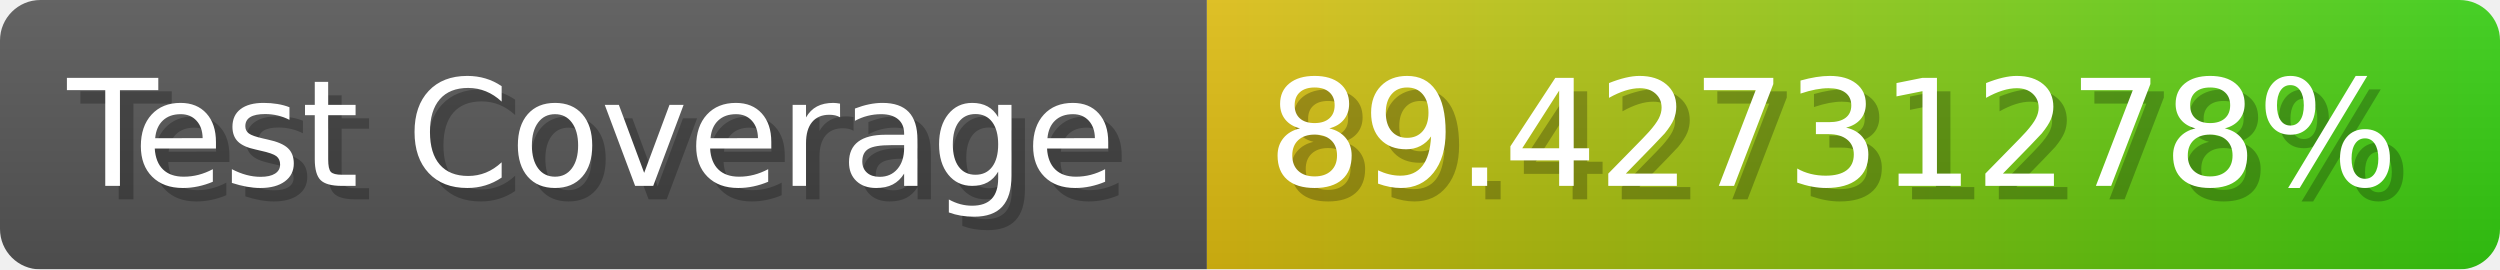
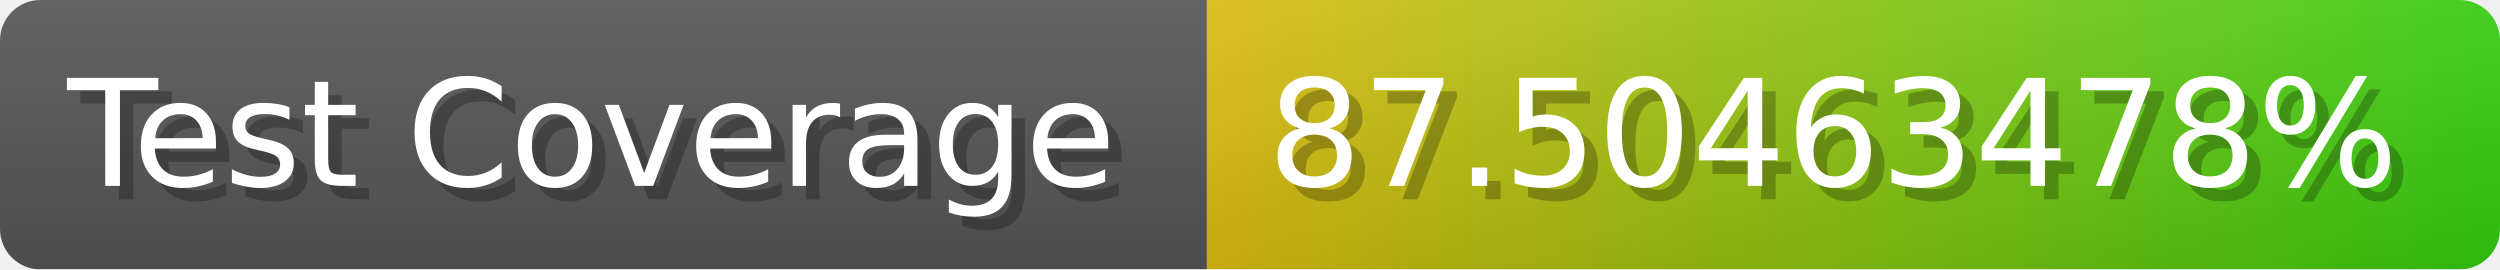
- <svg xmlns="http://www.w3.org/2000/svg" width="185.6" height="20" viewBox="0 0 1856 200" role="img" aria-label="Test Coverage: 89.42731278%">
+ <svg xmlns="http://www.w3.org/2000/svg" width="185.6" height="20" viewBox="0 0 1856 200" role="img" aria-label="Test Coverage: 87.50463478%">
  <linearGradient id="a" x2="0" y2="100%">
    <stop offset="0" stop-opacity=".1" stop-color="#EEE" />
    <stop offset="1" stop-opacity=".1" />
  </linearGradient>
  <mask id="m">
    <rect width="1856" height="200" rx="30" fill="#FFF" />
  </mask>
  <g mask="url(#m)">
    <rect width="896" height="200" fill="#555" />
    <rect width="960" height="200" fill="url(#x)" x="896" />
    <rect width="1856" height="200" fill="url(#a)" />
  </g>
  <g aria-hidden="true" fill="#fff" text-anchor="start" font-family="Verdana,DejaVu Sans,sans-serif" font-size="110">
    <text x="60" y="148" textLength="796" fill="#000" opacity="0.25">Test Coverage</text>
    <text x="50" y="138" textLength="796">Test Coverage</text>
-     <text x="951" y="148" textLength="860" fill="#000" opacity="0.25">89.42731278%</text>
-     <text x="941" y="138" textLength="860">89.42731278%</text>
+     <text x="951" y="148" textLength="860" fill="#000" opacity="0.25">87.50463478%</text>
+     <text x="941" y="138" textLength="860">87.50463478%</text>
  </g>
  <linearGradient id="x" x1="0%" y1="0%" x2="100%" y2="0%">
    <stop offset="0%" style="stop-color:#DB1" />
    <stop offset="100%" style="stop-color:#3C1" />
  </linearGradient>
</svg>
